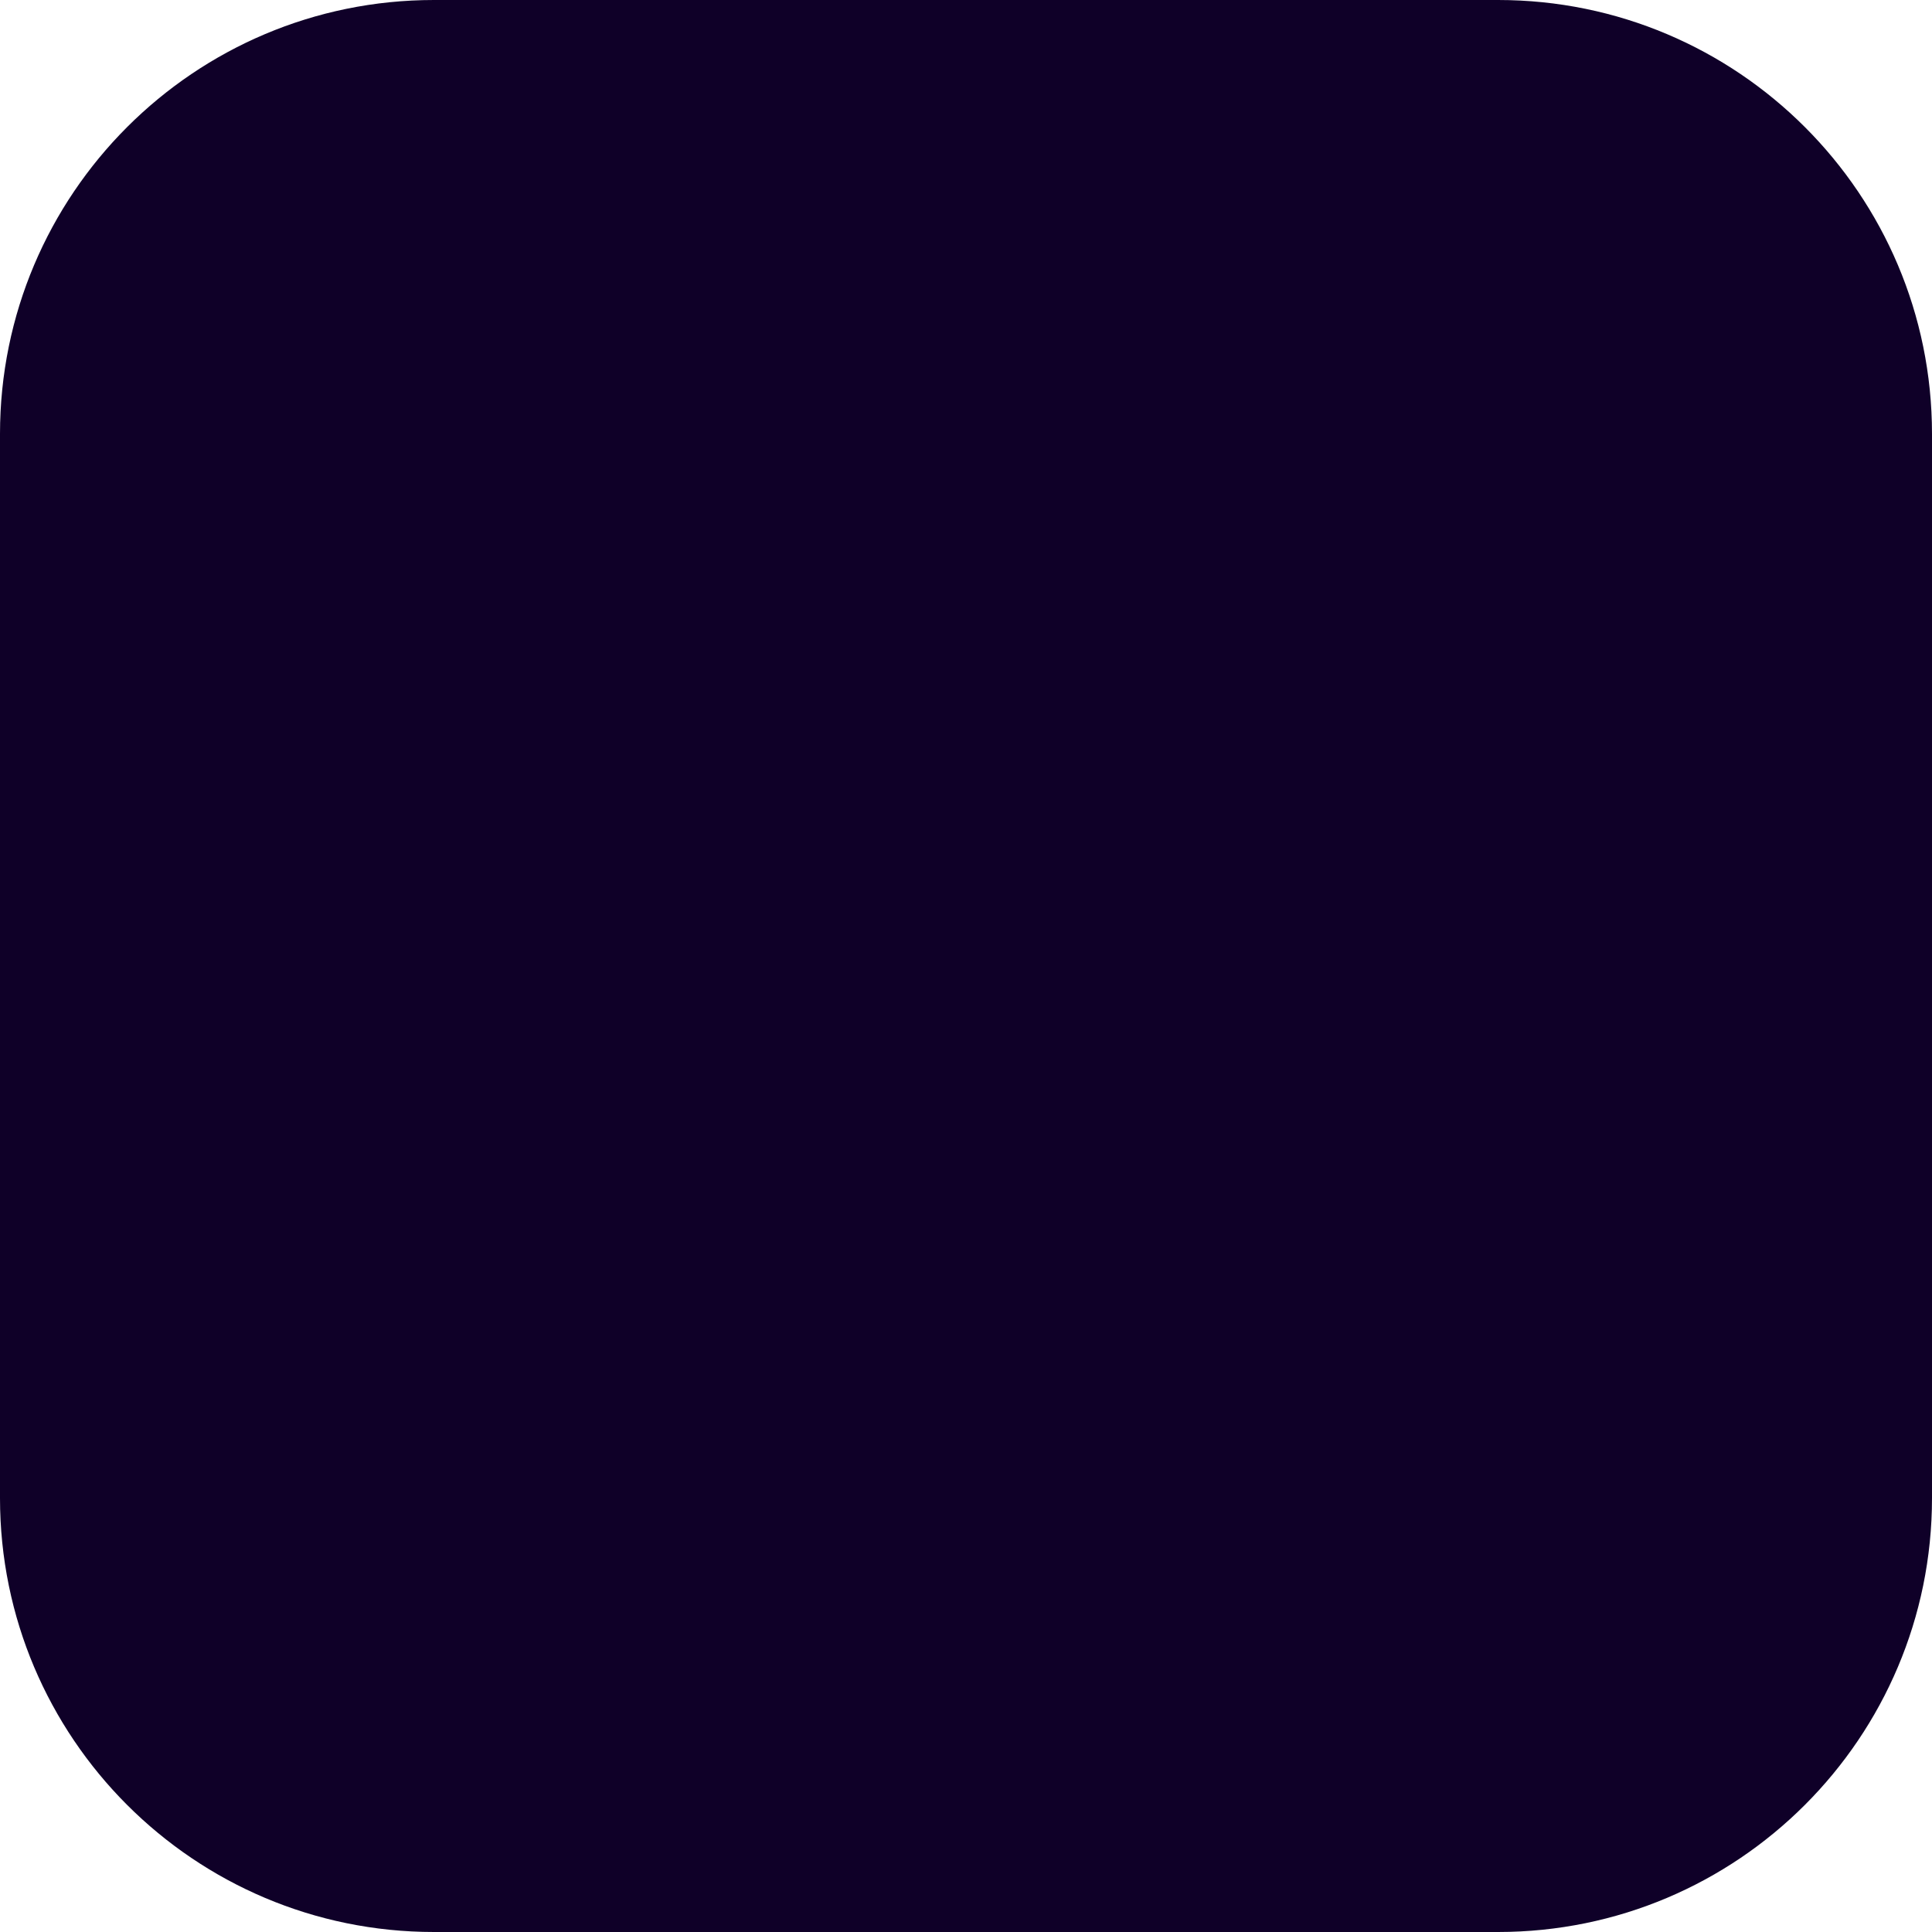
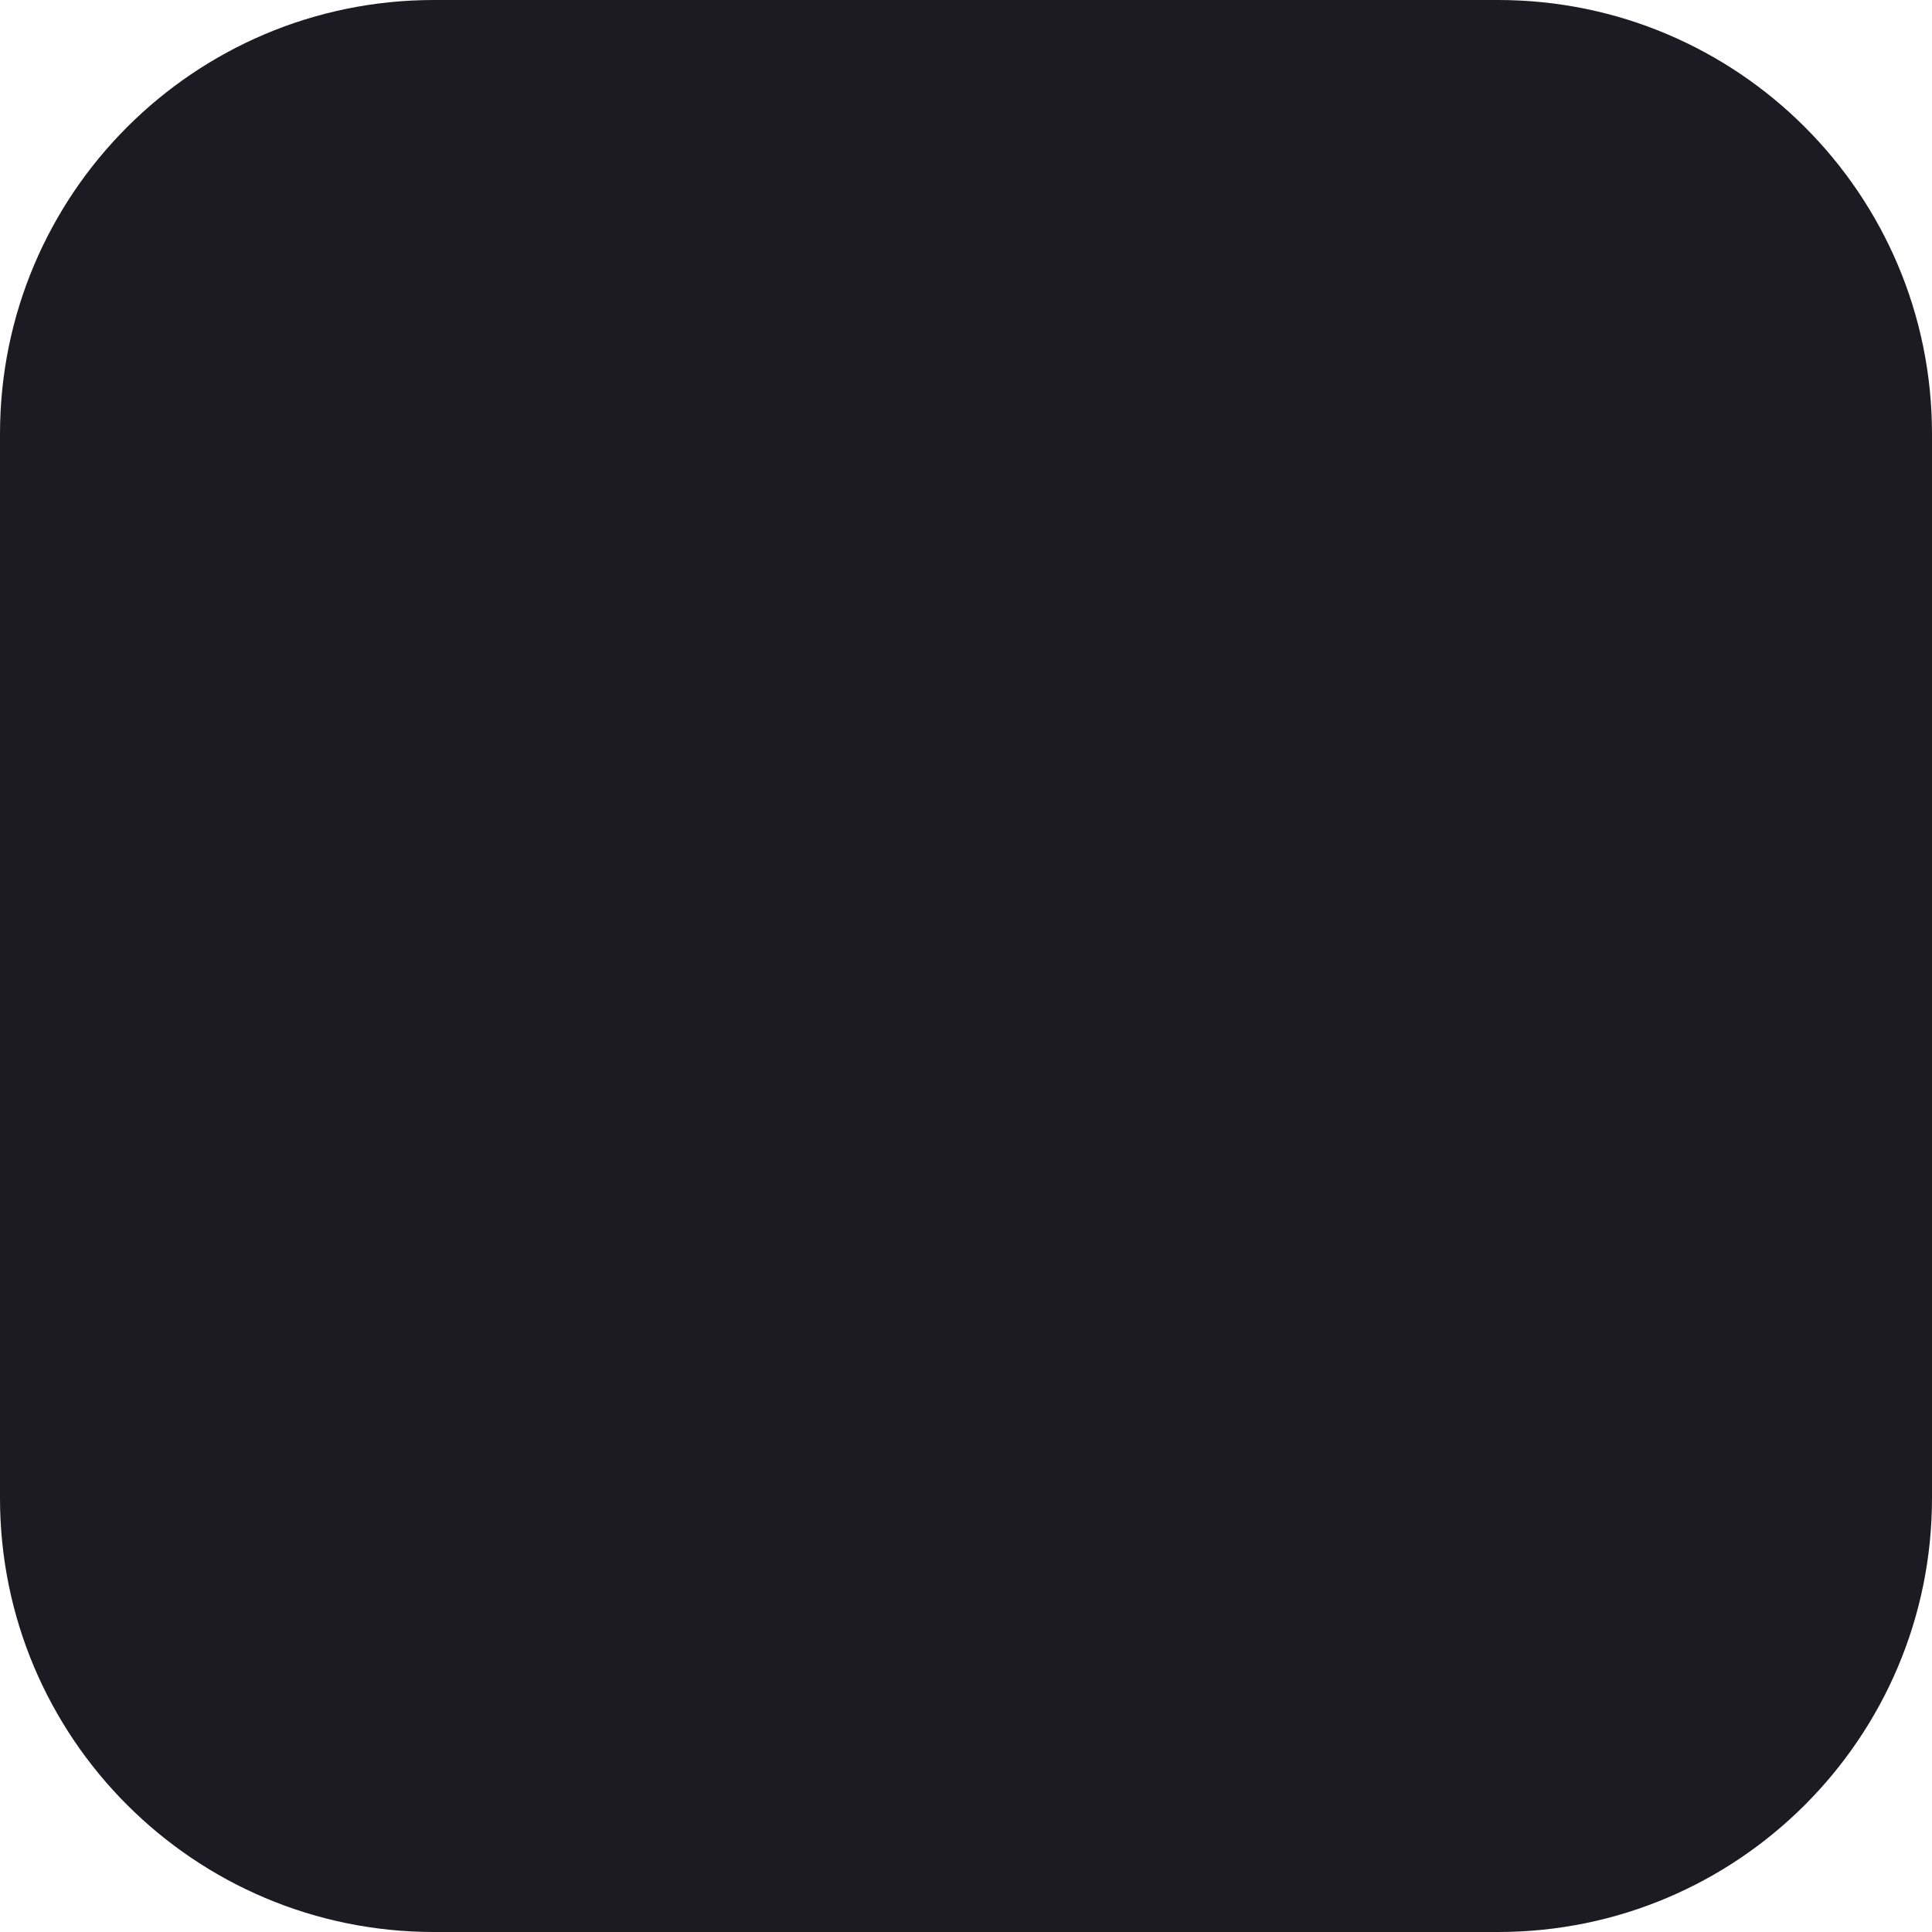
<svg xmlns="http://www.w3.org/2000/svg" width="512" height="512" viewBox="0 0 512 512">
-   <rect width="512" height="512" rx="115" fill="#0f0028" />
+   <rect width="512" height="512" rx="115" fill="#1C1B22" />
</svg>
